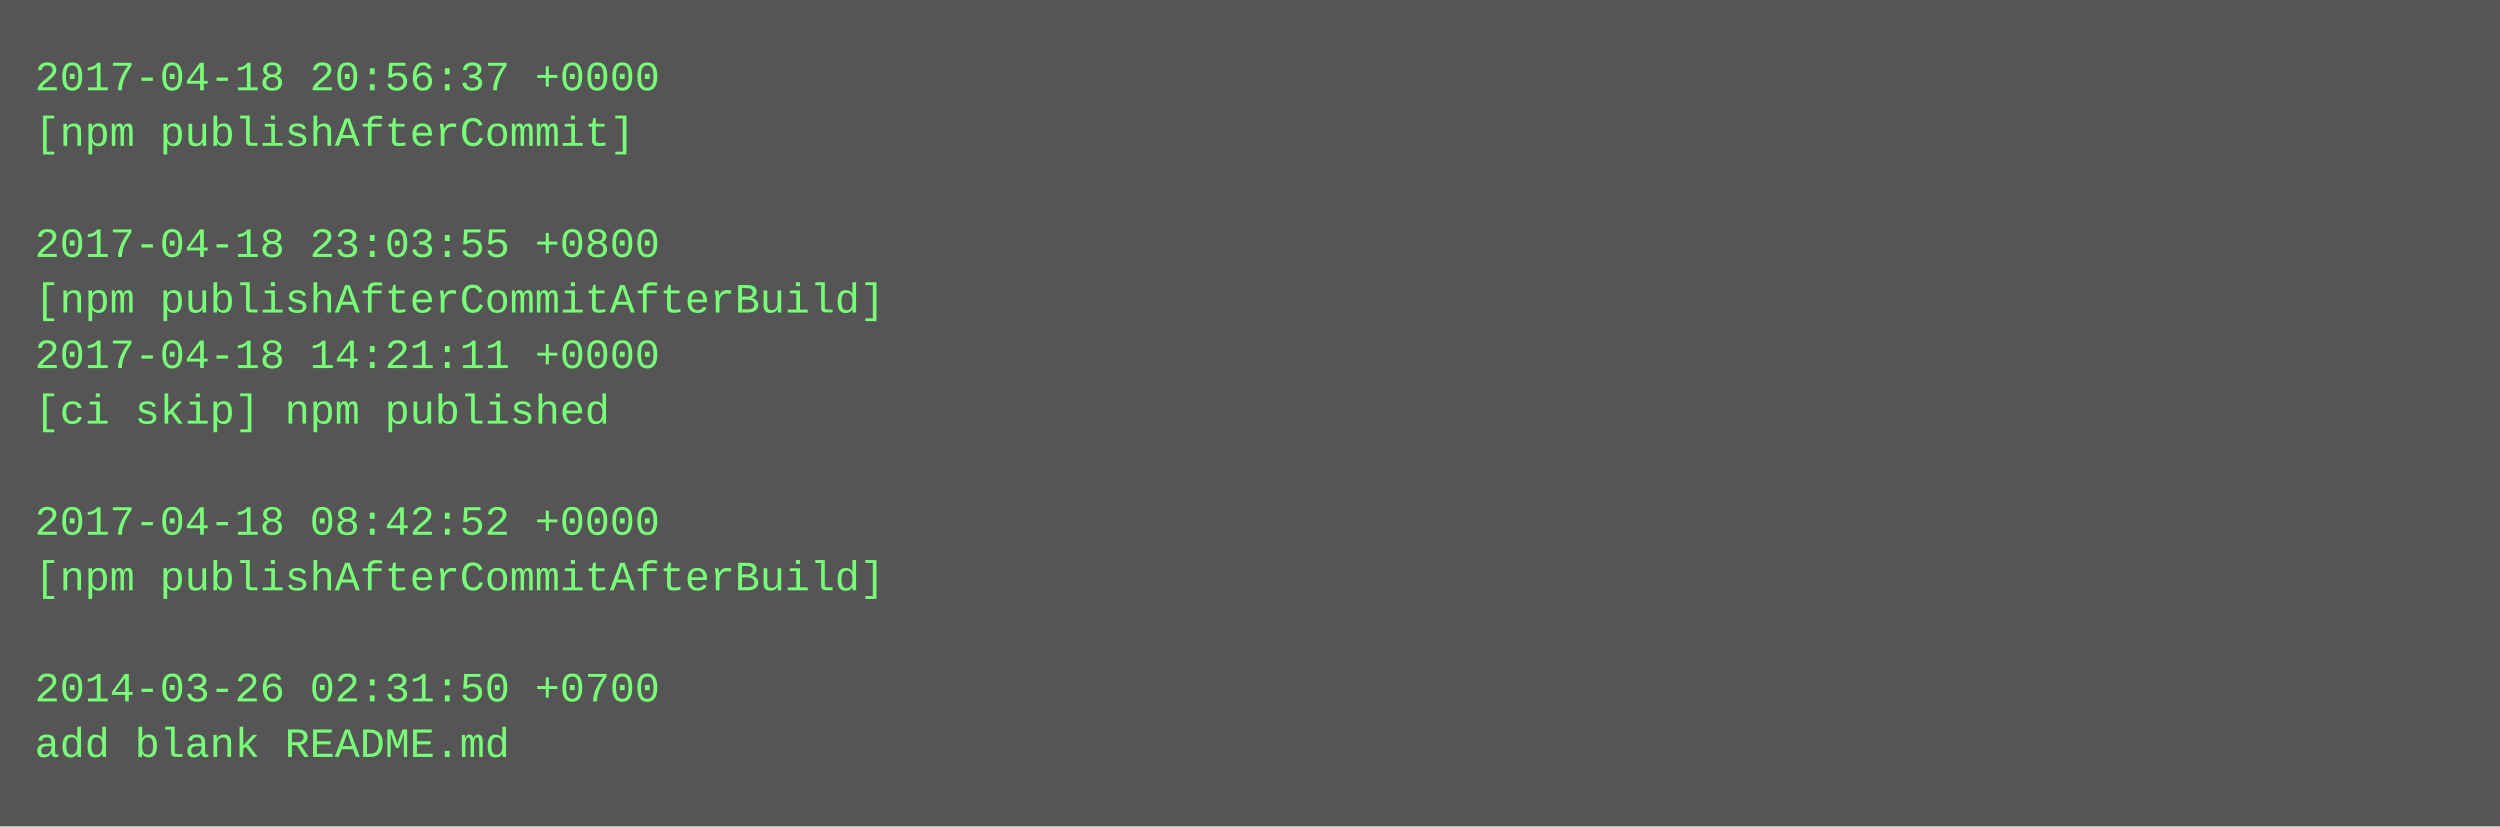
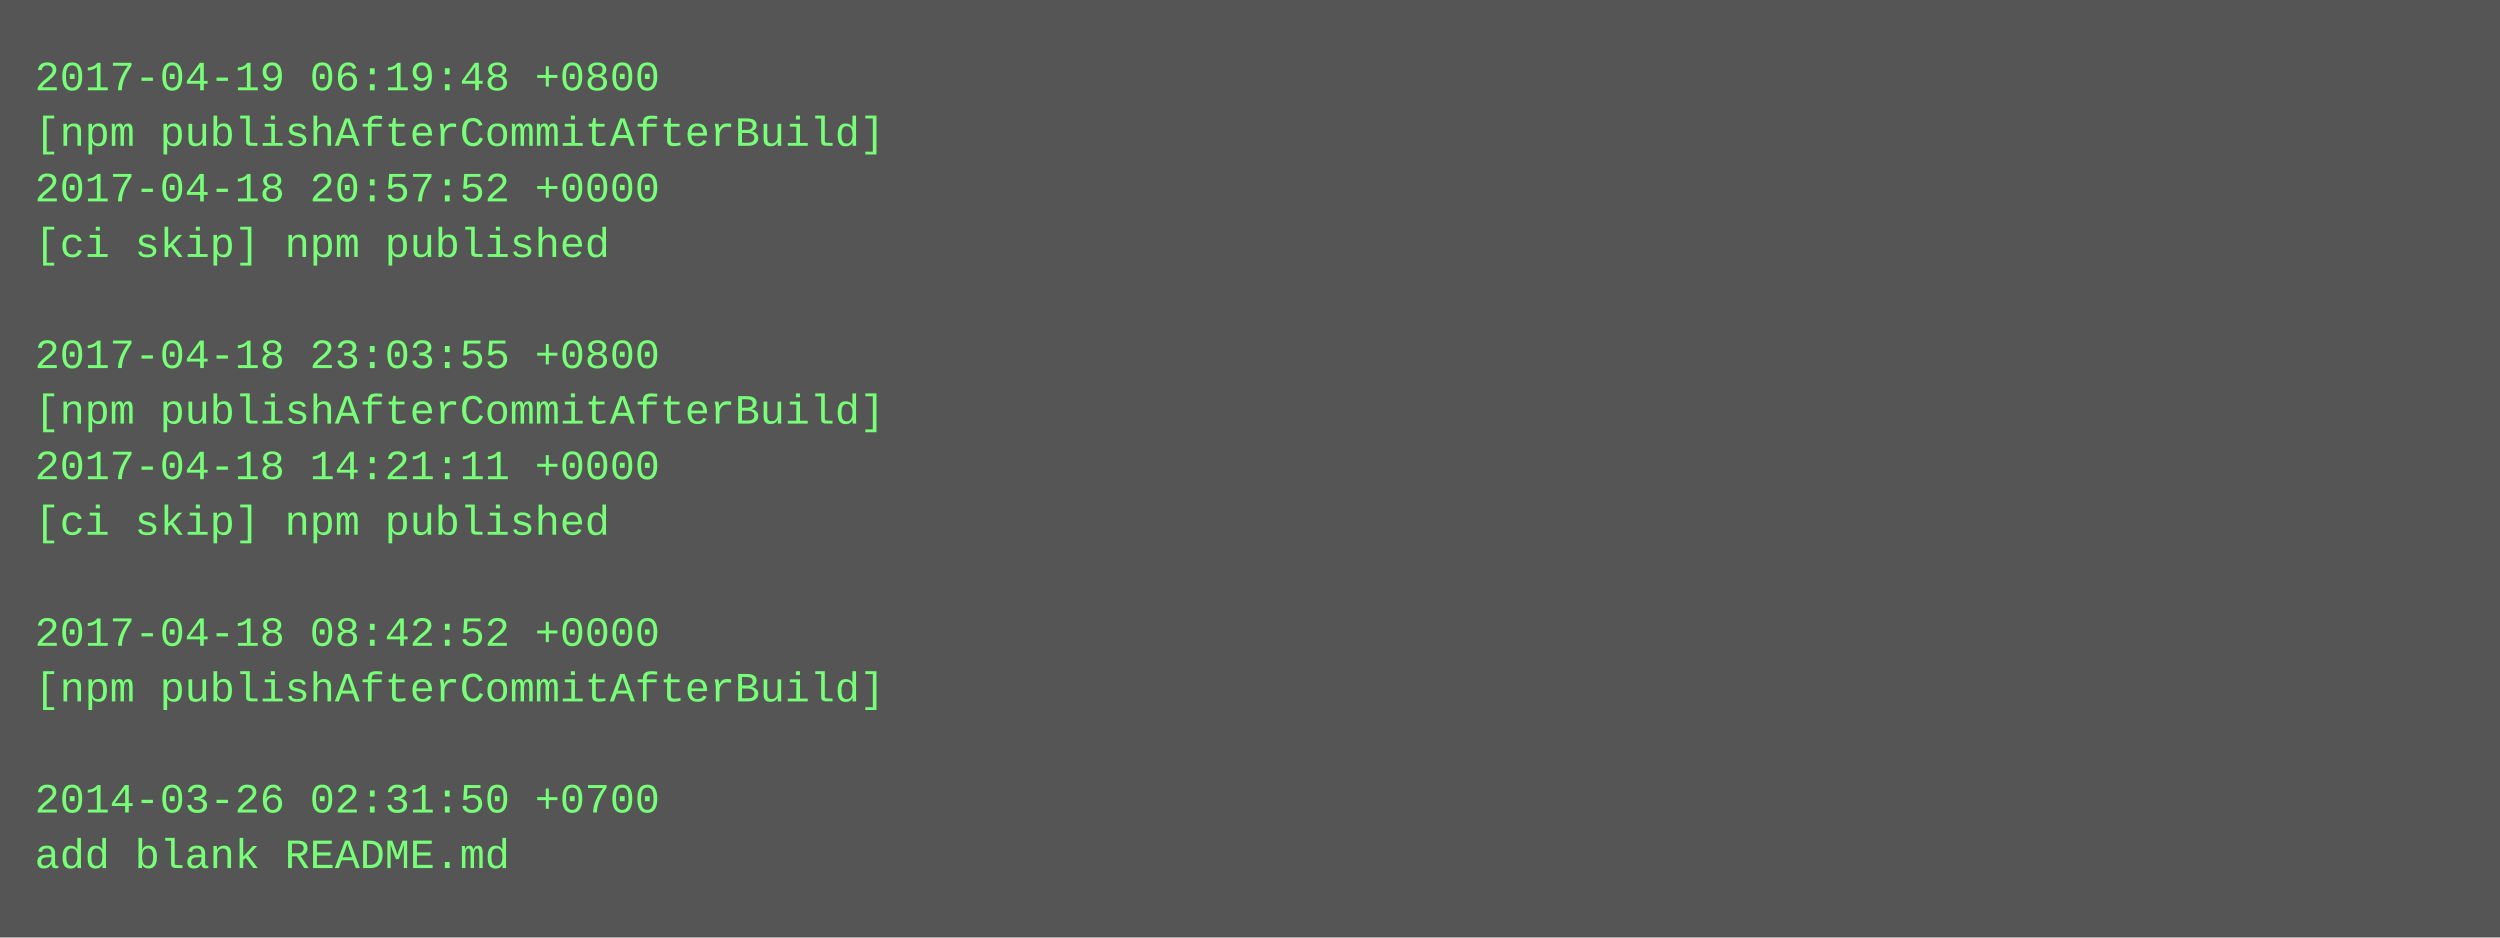
- <svg xmlns="http://www.w3.org/2000/svg" height="238" width="720">
-   <rect height="238" fill="#555" width="720" />
+ <svg xmlns="http://www.w3.org/2000/svg" height="270" width="720">
+   <rect height="270" fill="#555" width="720" />
  <text fill="#7f7" font-family="Courier New" font-size="12" xml:space="preserve">
-     <tspan x="10" y="26">2017-04-18 20:56:37 +0000</tspan>
-     <tspan x="10" y="42">[npm publishAfterCommit]</tspan>
-     <tspan x="10" y="58" />
-     <tspan x="10" y="74">2017-04-18 23:03:55 +0800</tspan>
-     <tspan x="10" y="90">[npm publishAfterCommitAfterBuild]</tspan>
-     <tspan x="10" y="106">2017-04-18 14:21:11 +0000</tspan>
-     <tspan x="10" y="122">[ci skip] npm published</tspan>
-     <tspan x="10" y="138" />
-     <tspan x="10" y="154">2017-04-18 08:42:52 +0000</tspan>
-     <tspan x="10" y="170">[npm publishAfterCommitAfterBuild]</tspan>
-     <tspan x="10" y="186" />
-     <tspan x="10" y="202">2014-03-26 02:31:50 +0700</tspan>
-     <tspan x="10" y="218">add blank README.md</tspan>
+     <tspan x="10" y="26">2017-04-19 06:19:48 +0800</tspan>
+     <tspan x="10" y="42">[npm publishAfterCommitAfterBuild]</tspan>
+     <tspan x="10" y="58">2017-04-18 20:57:52 +0000</tspan>
+     <tspan x="10" y="74">[ci skip] npm published</tspan>
+     <tspan x="10" y="90" />
+     <tspan x="10" y="106">2017-04-18 23:03:55 +0800</tspan>
+     <tspan x="10" y="122">[npm publishAfterCommitAfterBuild]</tspan>
+     <tspan x="10" y="138">2017-04-18 14:21:11 +0000</tspan>
+     <tspan x="10" y="154">[ci skip] npm published</tspan>
+     <tspan x="10" y="170" />
+     <tspan x="10" y="186">2017-04-18 08:42:52 +0000</tspan>
+     <tspan x="10" y="202">[npm publishAfterCommitAfterBuild]</tspan>
+     <tspan x="10" y="218" />
+     <tspan x="10" y="234">2014-03-26 02:31:50 +0700</tspan>
+     <tspan x="10" y="250">add blank README.md</tspan>
  </text>
</svg>
